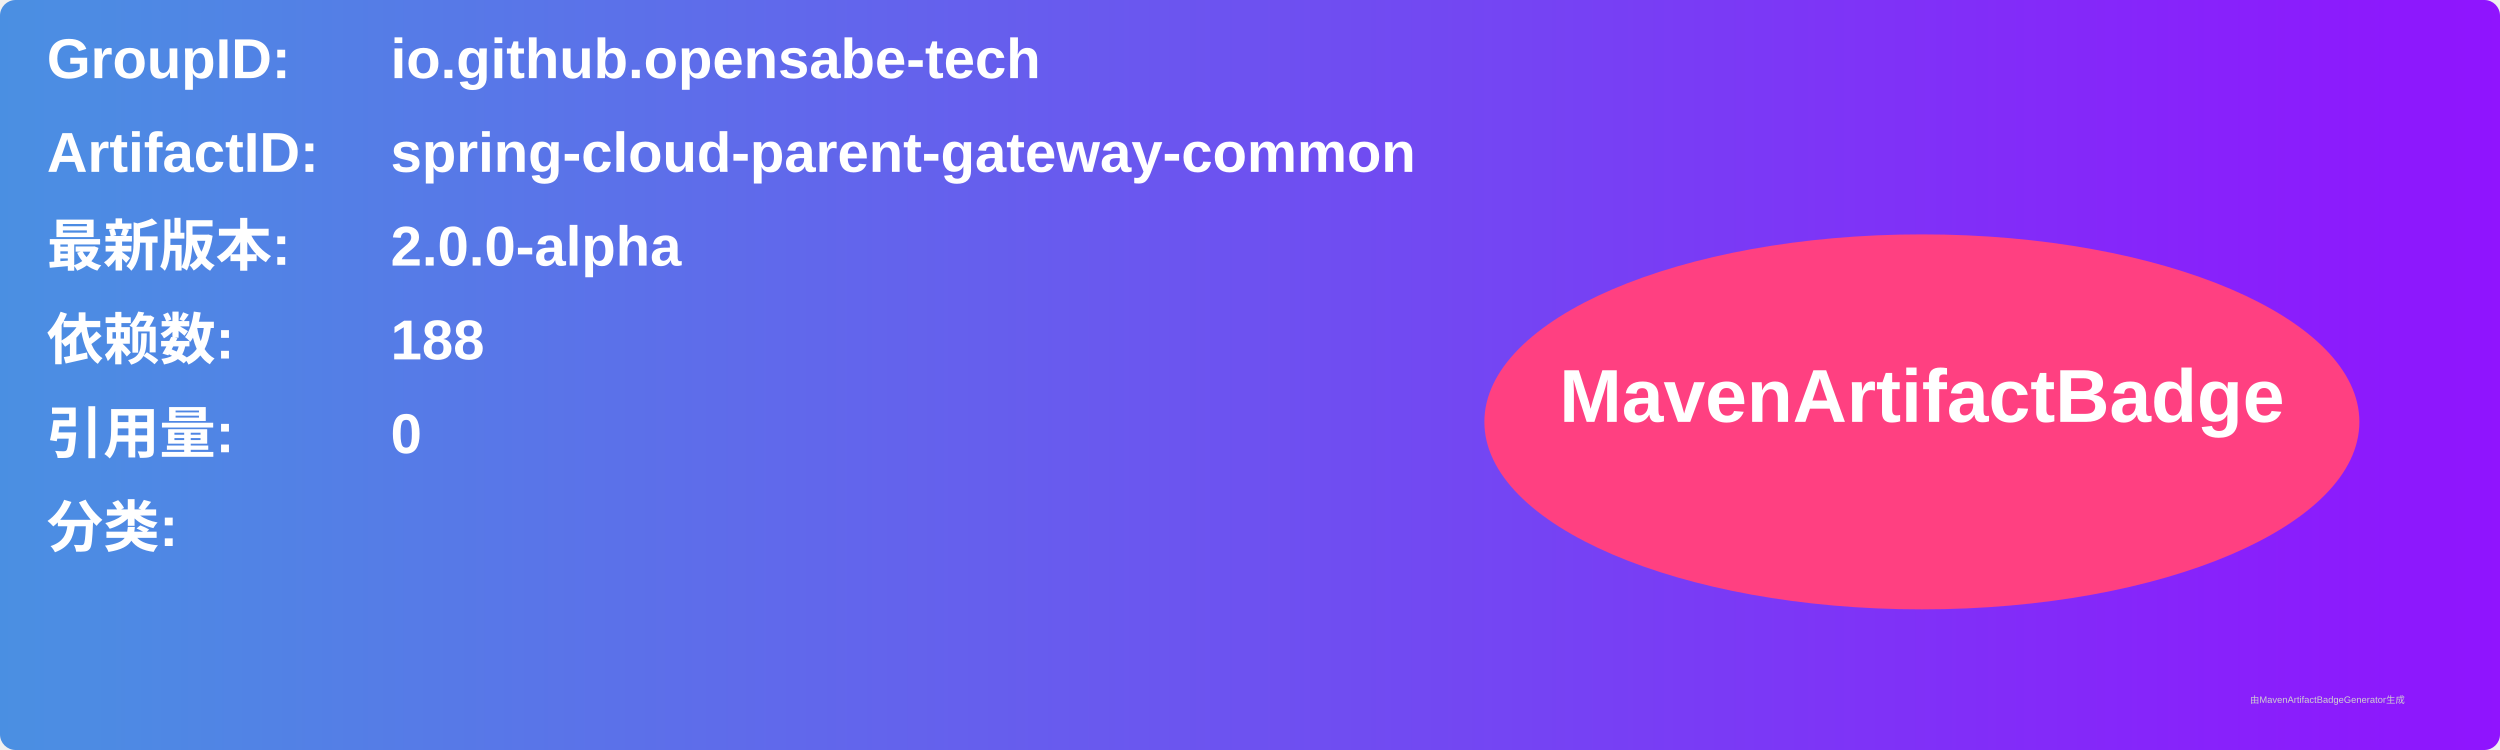
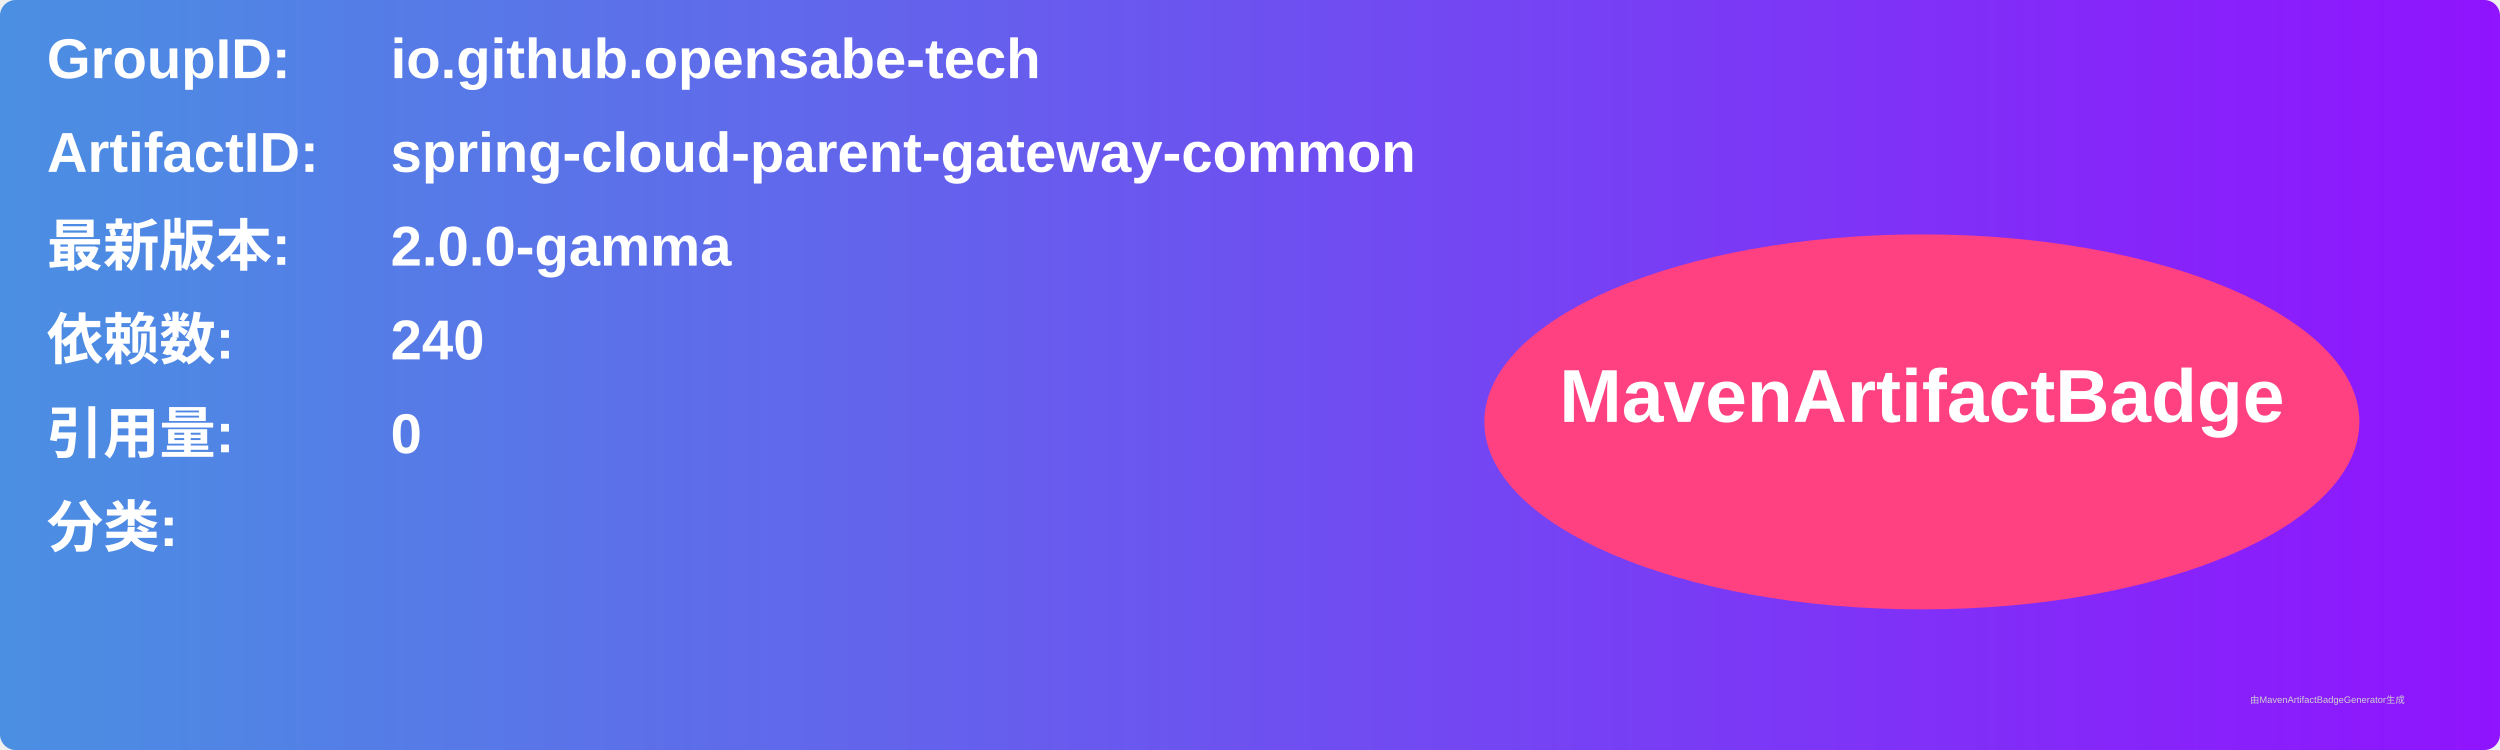
<svg xmlns="http://www.w3.org/2000/svg" width="800" height="240" viewBox="0 0 800 240">
  <linearGradient id="grad" x1="0%" y1="0%" x2="100%" y2="0%">
    <stop offset="0%" stop-color="#4a90e2" />
    <stop offset="100%" stop-color="#9013fe" />
  </linearGradient>
  <rect width="100%" height="100%" rx="5" ry="5" fill="url(#grad)" />
  <g transform="translate(15, 15)">
    <text x="0" y="10" font-family="Arial" font-size="18" fill="white" font-weight="bold" width="260">GroupID:</text>
    <text x="110" y="10" font-family="Arial" font-size="18" fill="white" font-weight="bold" width="460">io.github.opensabe-tech</text>
    <text x="0" y="40" font-family="Arial" font-size="18" fill="white" font-weight="bold" width="260">ArtifactID:</text>
    <text x="110" y="40" font-family="Arial" font-size="18" fill="white" font-weight="bold" width="460">spring-cloud-parent-gateway-common</text>
    <text x="0" y="70" font-family="Arial" font-size="18" fill="white" font-weight="bold">最新版本:</text>
    <text x="110" y="70" font-family="Arial" font-size="18" fill="white" font-weight="bold">
-       <tspan font-weight="bold">2.0.0-alpha</tspan>
+       <tspan font-weight="bold">2.0.0-gamma</tspan>
    </text>
    <text x="0" y="100" font-family="Arial" font-size="18" fill="white" font-weight="bold">依赖数: </text>
    <text x="110" y="100" font-family="Arial" font-size="18" fill="white">
-       <tspan font-weight="bold">188</tspan>
+       <tspan font-weight="bold">240</tspan>
    </text>
    <text x="0" y="130" font-family="Arial" font-size="18" fill="white" font-weight="bold">引用量: </text>
    <text x="110" y="130" font-family="Arial" font-size="18" fill="white">
      <tspan font-weight="bold">0</tspan>
    </text>
    <text x="0" y="160" font-family="Arial" font-size="18" fill="white" font-weight="bold">分类:</text>
    <text x="10" y="190" font-family="Arial" font-size="10" fill="white">
      <tspan font-weight="bold" />
    </text>
    <ellipse cx="600" cy="120" rx="140" ry="60" fill="#ff4081" />
    <text x="600" y="120" text-anchor="middle" font-family="Arial" font-size="24" fill="white" font-weight="bold">MavenArtifactBadge</text>
  </g>
  <text x="720" y="225" font-family="Arial" font-size="3" fill="#d0d0d0">由MavenArtifactBadgeGenerator生成</text>
</svg>
